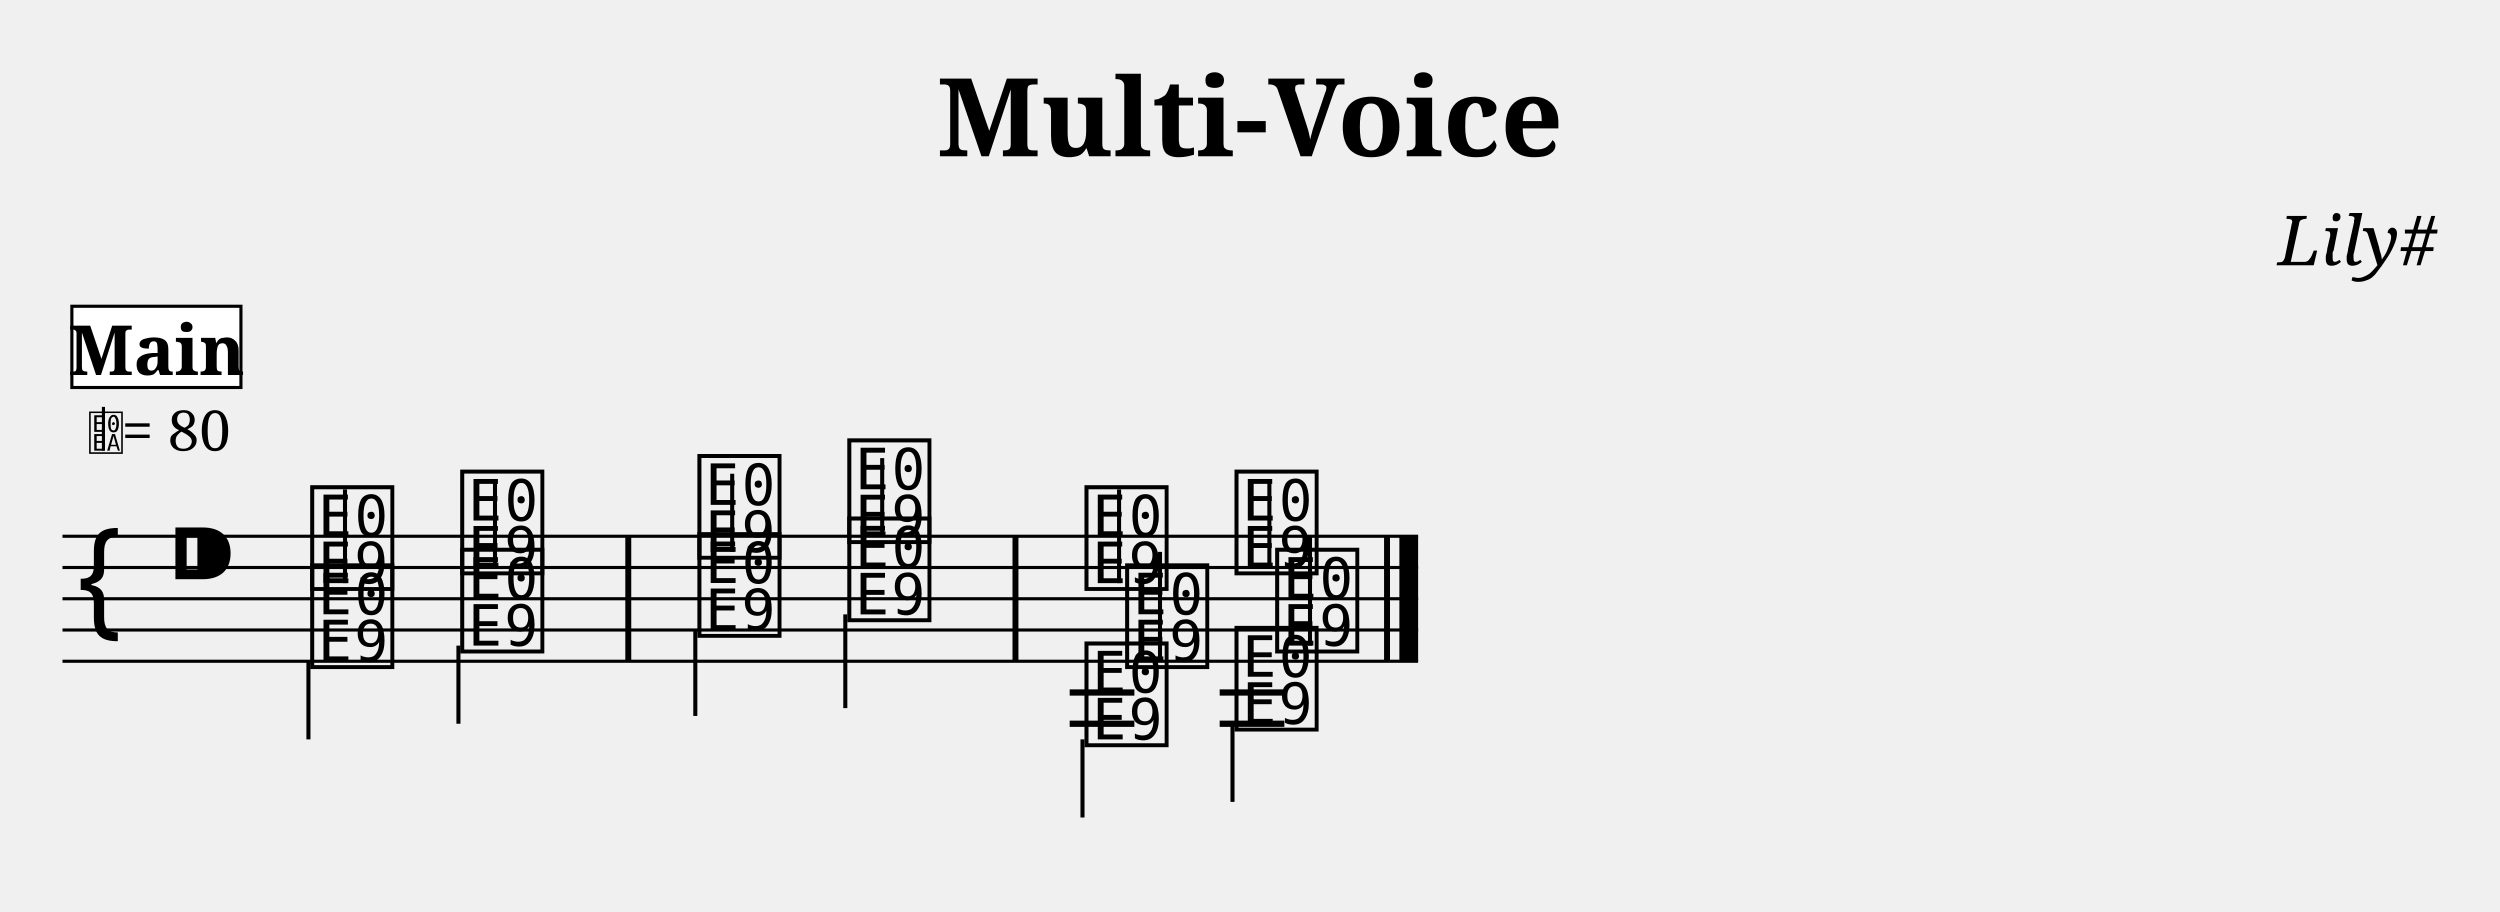
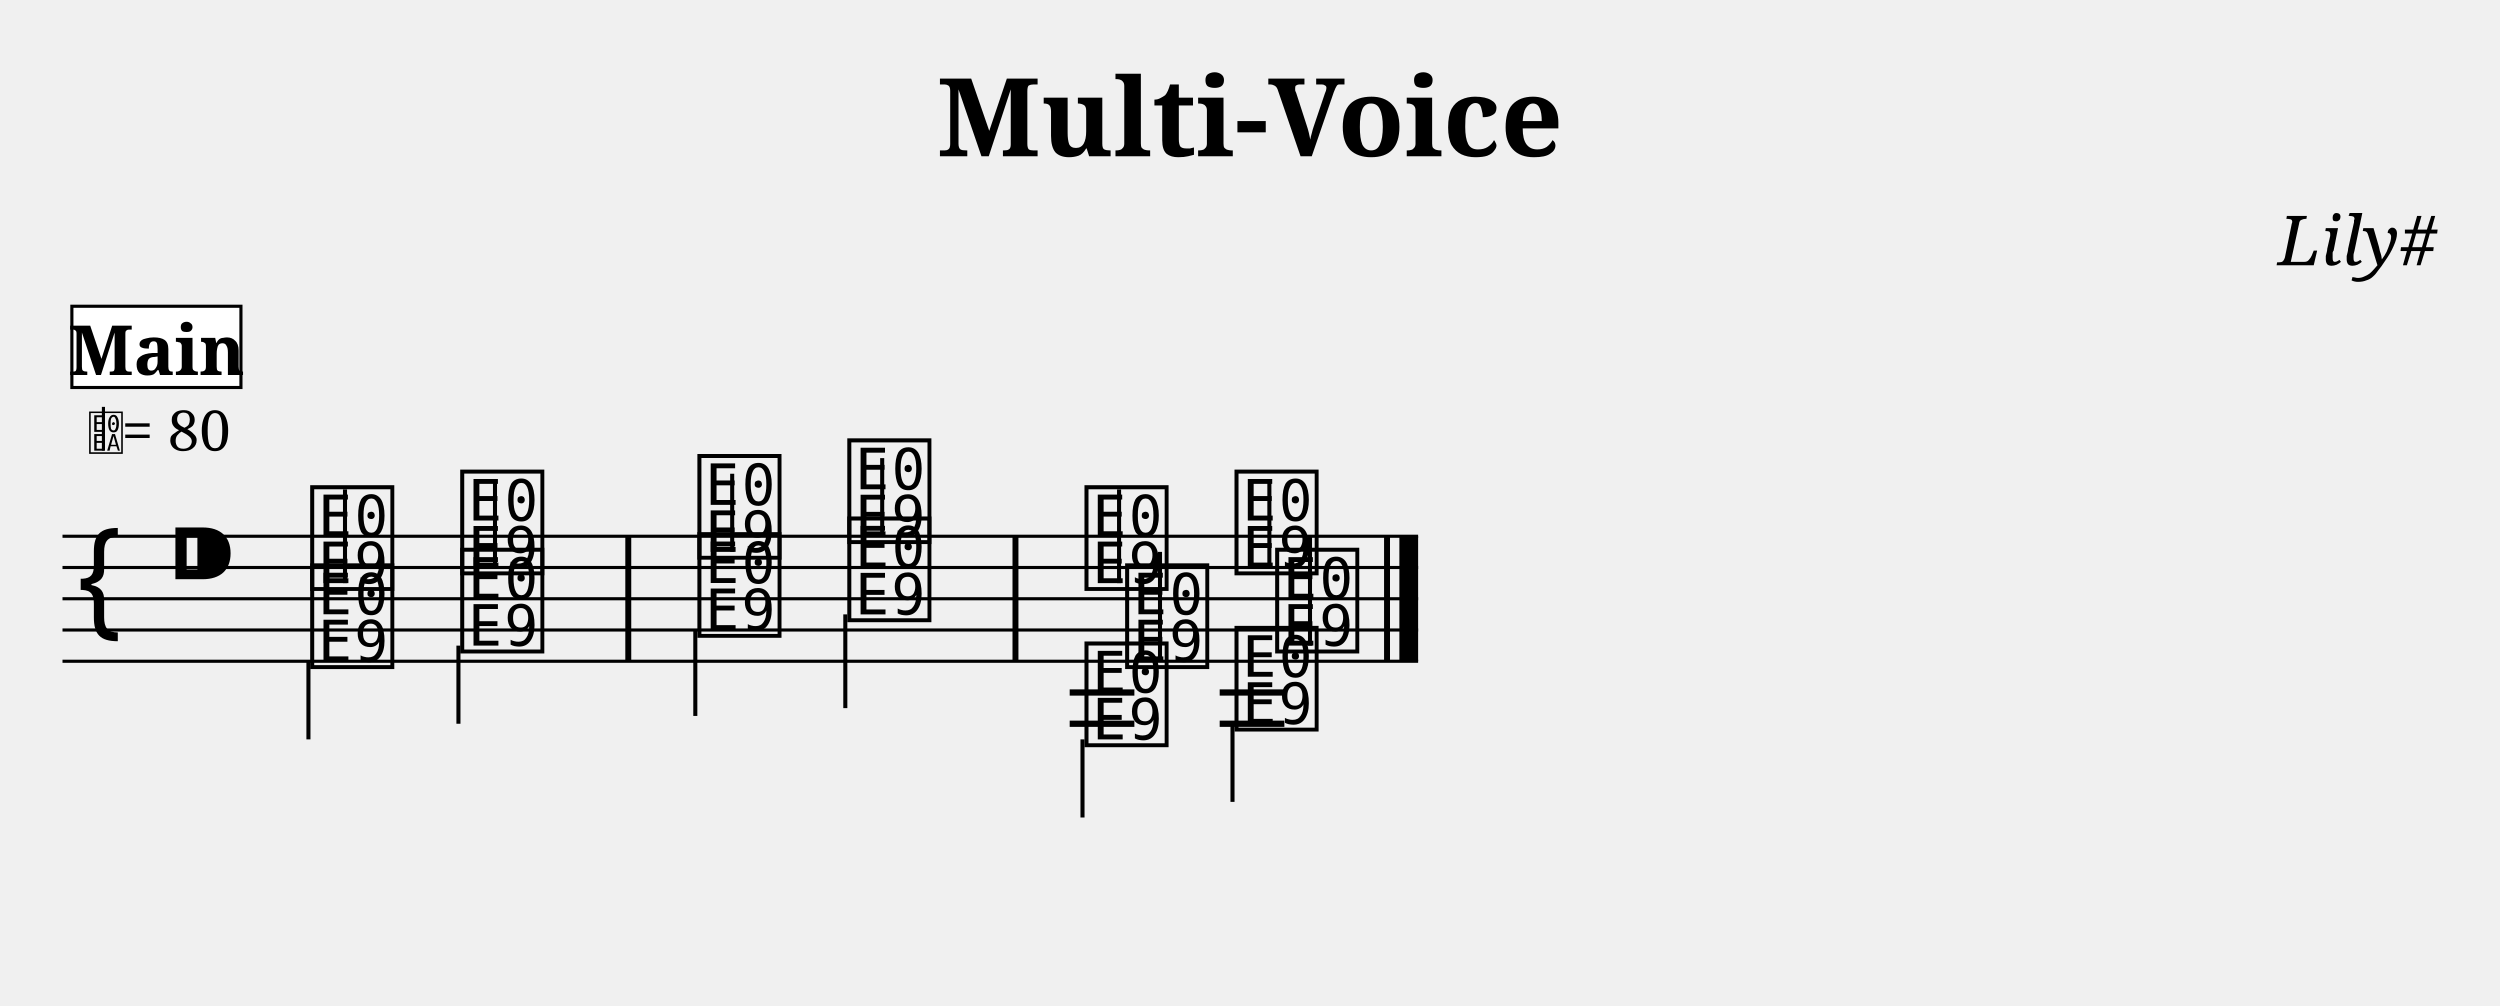
- <svg xmlns="http://www.w3.org/2000/svg" width="800.0" height="291.6" viewBox="0 0 80.00 29.16">
+ <svg xmlns="http://www.w3.org/2000/svg" width="800.0" height="321.6" viewBox="0 0 80.00 32.16">
  <style>
  @font-face { font-family: 'Emmentaler'; src: local('Emmentaler'); }
  .music { font-family: 'Emmentaler', serif; }
</style>
  <text x="40.00" y="5.00" font-size="3.49" font-family="serif" font-weight="bold" text-anchor="middle">Multi-Voice</text>
  <text x="78.00" y="8.49" font-size="2.20" font-family="serif" font-style="italic" text-anchor="end">Lily#</text>
  <g transform="translate(2.00,0.00) scale(1,1)">
    <line x1="0.00" y1="17.16" x2="43.38" y2="17.16" stroke="#000000" stroke-width="0.100" />
    <line x1="0.00" y1="18.16" x2="43.38" y2="18.16" stroke="#000000" stroke-width="0.100" />
    <line x1="0.00" y1="19.16" x2="43.38" y2="19.16" stroke="#000000" stroke-width="0.100" />
    <line x1="0.00" y1="20.16" x2="43.38" y2="20.16" stroke="#000000" stroke-width="0.100" />
    <line x1="0.00" y1="21.16" x2="43.38" y2="21.16" stroke="#000000" stroke-width="0.100" />
    <text class="music" x="0.30" y="20.16" font-size="4.00"></text>
    <text class="music" x="3.30" y="19.16" font-size="4.00"></text>
    <text class="music" x="7.80" y="18.66" font-size="4.00" data-pos="173"></text>
    <line x1="9.04" y1="18.66" x2="9.04" y2="15.66" stroke="#000000" stroke-width="0.130" />
    <text class="music" x="12.60" y="18.16" font-size="4.00" data-pos="177"></text>
    <line x1="13.84" y1="18.16" x2="13.84" y2="15.41" stroke="#000000" stroke-width="0.130" />
    <text class="music" x="20.19" y="17.66" font-size="4.00" data-pos="181"></text>
    <line x1="21.43" y1="17.66" x2="21.43" y2="15.16" stroke="#000000" stroke-width="0.130" />
    <text class="music" x="24.99" y="17.16" font-size="4.00" data-pos="184"></text>
    <line x1="26.23" y1="17.16" x2="26.23" y2="14.66" stroke="#000000" stroke-width="0.130" />
    <text class="music" x="32.58" y="18.66" font-size="4.00" data-pos="263"></text>
    <line x1="33.81" y1="18.66" x2="33.81" y2="15.66" stroke="#000000" stroke-width="0.130" />
    <text class="music" x="37.38" y="18.16" font-size="4.00" data-pos="267"></text>
    <line x1="38.62" y1="18.16" x2="38.62" y2="15.41" stroke="#000000" stroke-width="0.130" />
    <line x1="32.23" y1="22.16" x2="34.30" y2="22.16" stroke="#000000" stroke-width="0.200" />
    <line x1="32.23" y1="23.16" x2="34.30" y2="23.16" stroke="#000000" stroke-width="0.200" />
    <line x1="37.03" y1="22.16" x2="39.10" y2="22.16" stroke="#000000" stroke-width="0.200" />
    <line x1="37.03" y1="23.16" x2="39.10" y2="23.16" stroke="#000000" stroke-width="0.200" />
    <text class="music" x="7.80" y="21.16" font-size="4.00" data-pos="195"></text>
    <line x1="7.87" y1="21.16" x2="7.87" y2="23.66" stroke="#000000" stroke-width="0.130" />
    <text class="music" x="12.60" y="20.66" font-size="4.00" data-pos="198"></text>
    <line x1="12.67" y1="20.66" x2="12.67" y2="23.16" stroke="#000000" stroke-width="0.130" />
    <text class="music" x="20.19" y="20.16" font-size="4.00" data-pos="202"></text>
    <line x1="20.25" y1="20.16" x2="20.25" y2="22.91" stroke="#000000" stroke-width="0.130" />
    <text class="music" x="24.99" y="19.66" font-size="4.00" data-pos="205"></text>
    <line x1="25.05" y1="19.66" x2="25.05" y2="22.66" stroke="#000000" stroke-width="0.130" />
    <text class="music" x="32.58" y="23.66" font-size="4.00" data-pos="276"></text>
    <line x1="32.64" y1="23.66" x2="32.64" y2="26.16" stroke="#000000" stroke-width="0.130" />
    <text class="music" x="37.38" y="23.16" font-size="4.00" data-pos="279"></text>
    <line x1="37.44" y1="23.16" x2="37.44" y2="25.66" stroke="#000000" stroke-width="0.130" />
    <text class="music" x="33.88" y="21.16" font-size="4.00" data-pos="288"></text>
    <line x1="35.12" y1="21.16" x2="35.12" y2="17.66" stroke="#000000" stroke-width="0.130" />
    <text class="music" x="38.68" y="20.66" font-size="4.00" data-pos="291"></text>
    <line x1="39.92" y1="20.66" x2="39.92" y2="17.16" stroke="#000000" stroke-width="0.130" />
    <rect x="18.01" y="17.16" width="0.19" height="4.00" fill="#000000" />
    <rect x="30.40" y="17.16" width="0.19" height="4.00" fill="#000000" />
    <rect x="42.29" y="17.16" width="0.19" height="4.00" fill="#000000" />
    <rect x="42.78" y="17.16" width="0.60" height="4.00" fill="#000000" />
    <text class="music" x="0.80" y="14.42" font-size="1.60" data-pos="0"></text>
    <line x1="1.31" y1="14.42" x2="1.31" y2="13.02" stroke="#000000" stroke-width="0.100" data-pos="0" />
    <text x="1.90" y="14.42" font-size="1.80" font-family="serif" fill="#000000" data-pos="0">= 80</text>
    <rect x="0.30" y="9.80" width="5.41" height="2.60" fill="#FFFFFF" stroke="#000000" stroke-width="0.100" data-pos="0" />
    <text x="3.01" y="12.00" font-size="2.20" font-family="serif" font-weight="bold" text-anchor="middle" fill="#000000" data-pos="0">Main</text>
  </g>
</svg>
